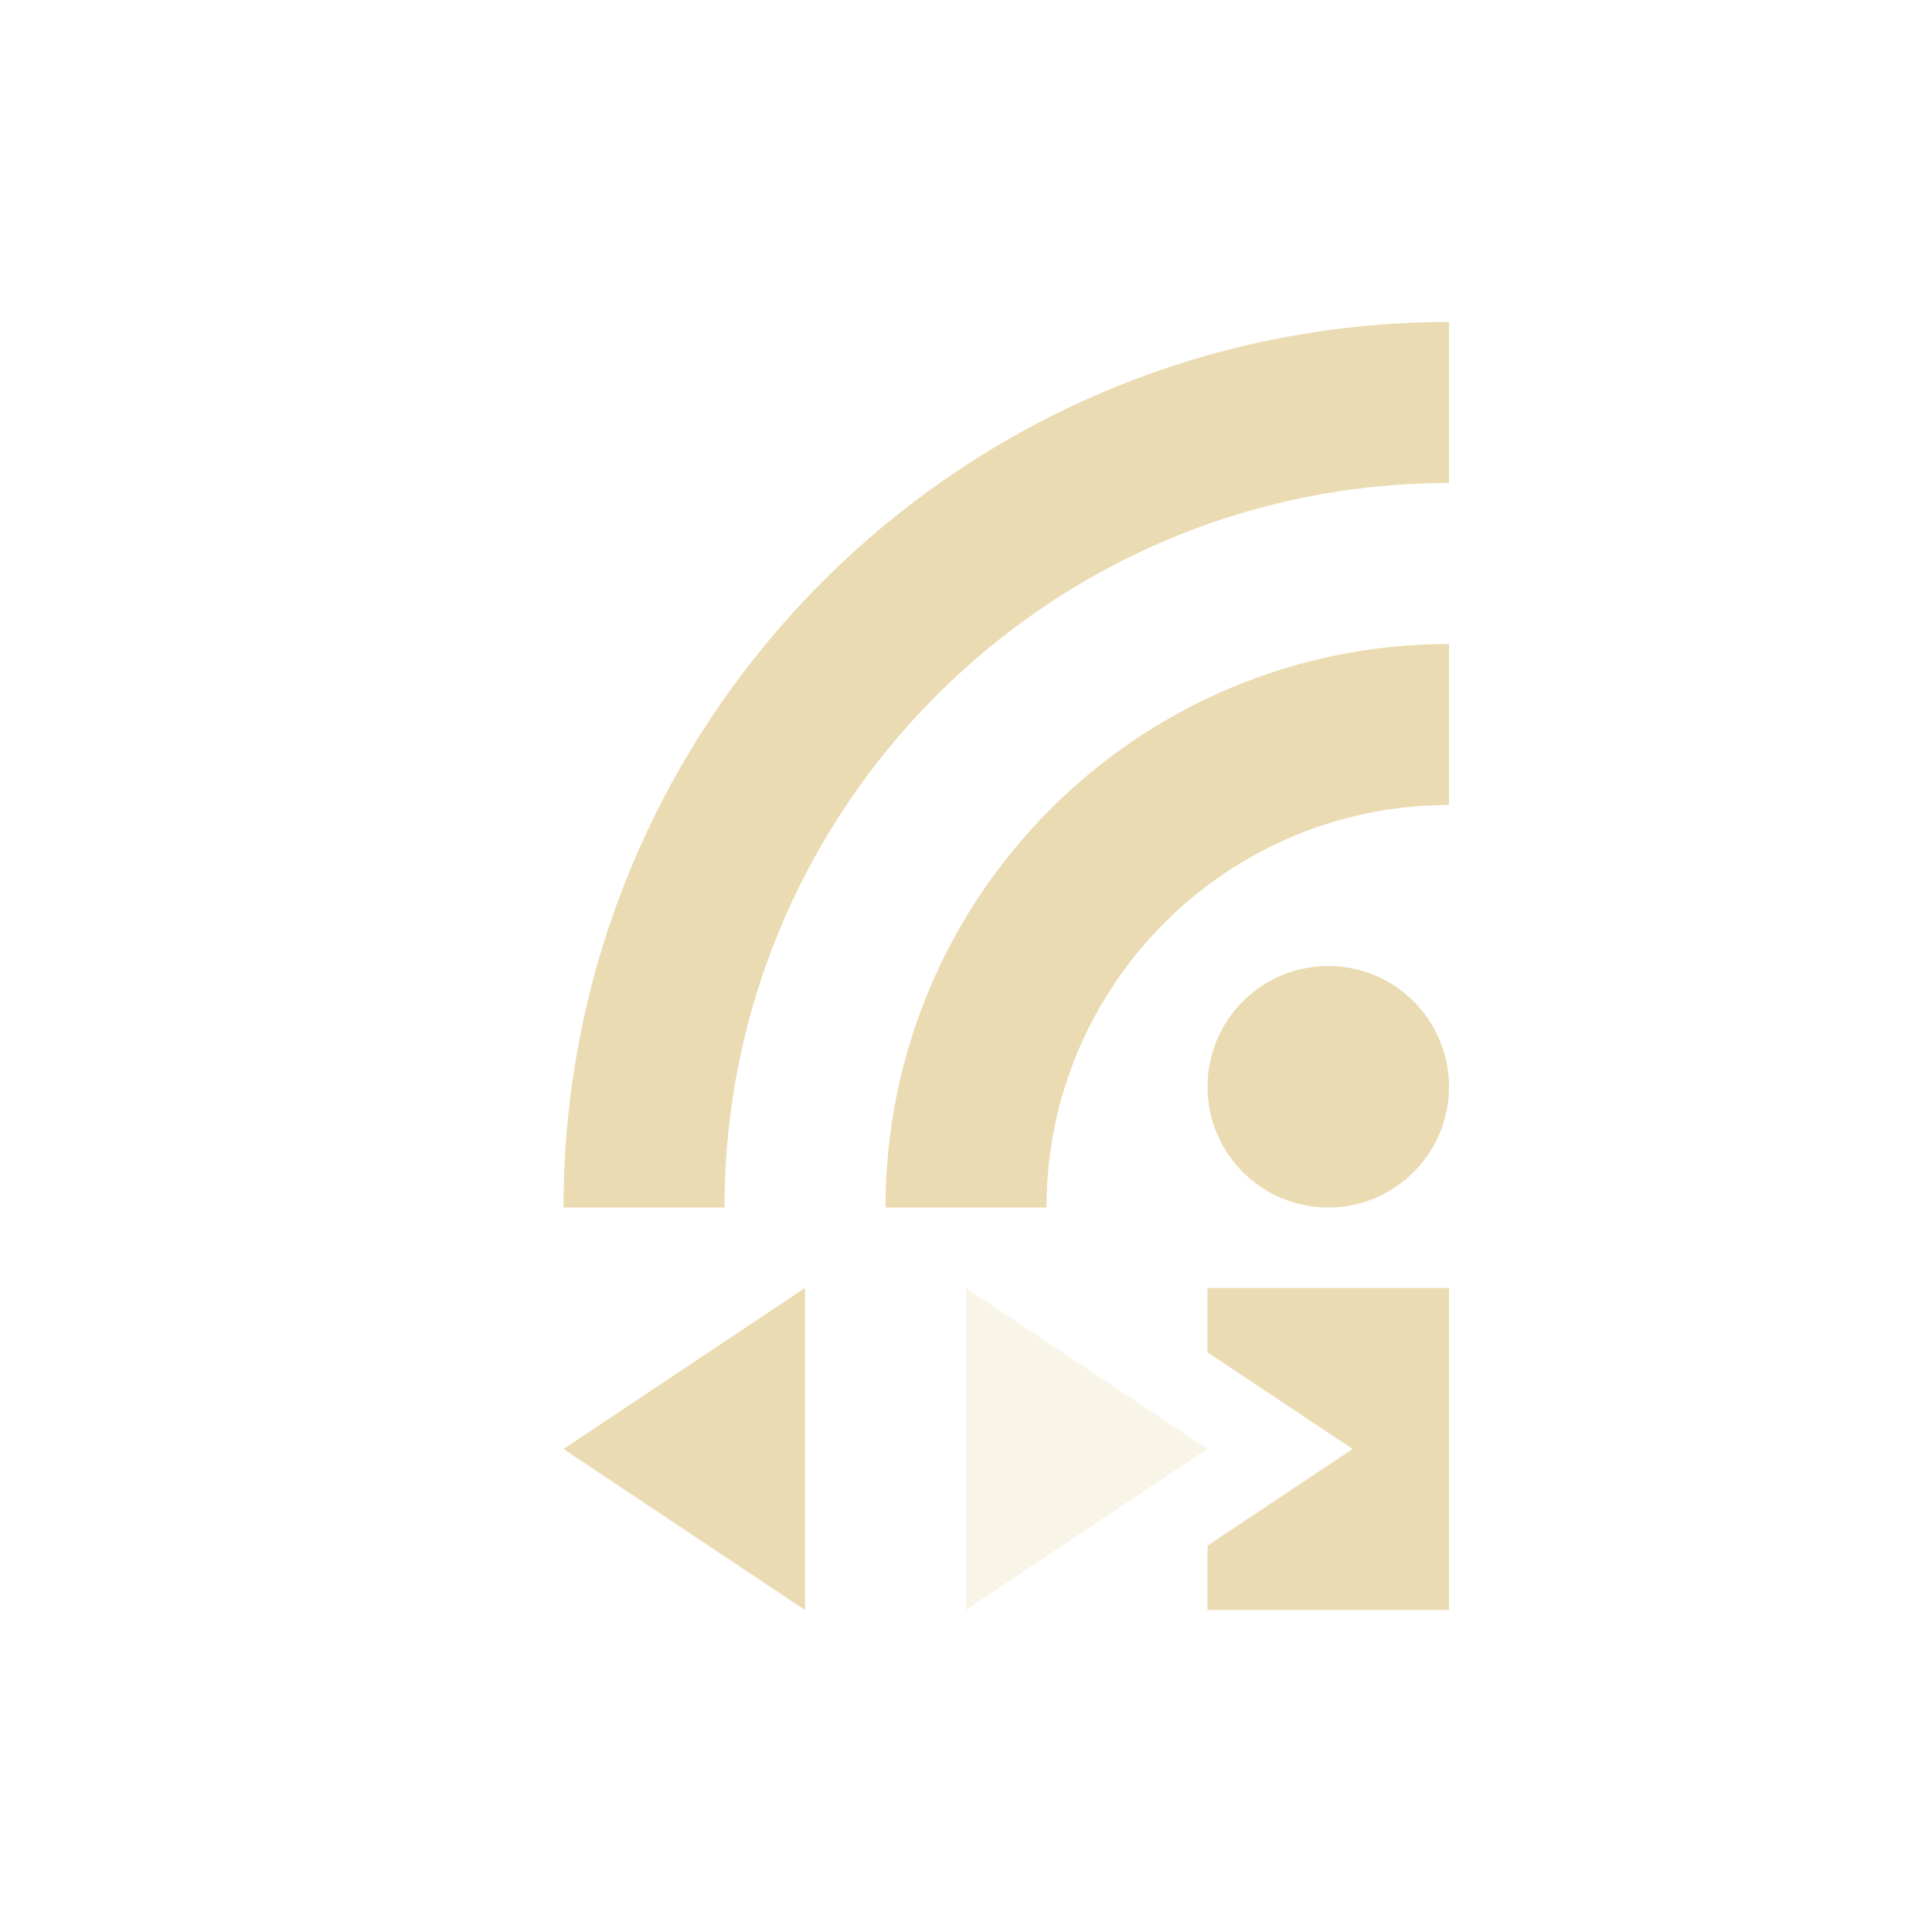
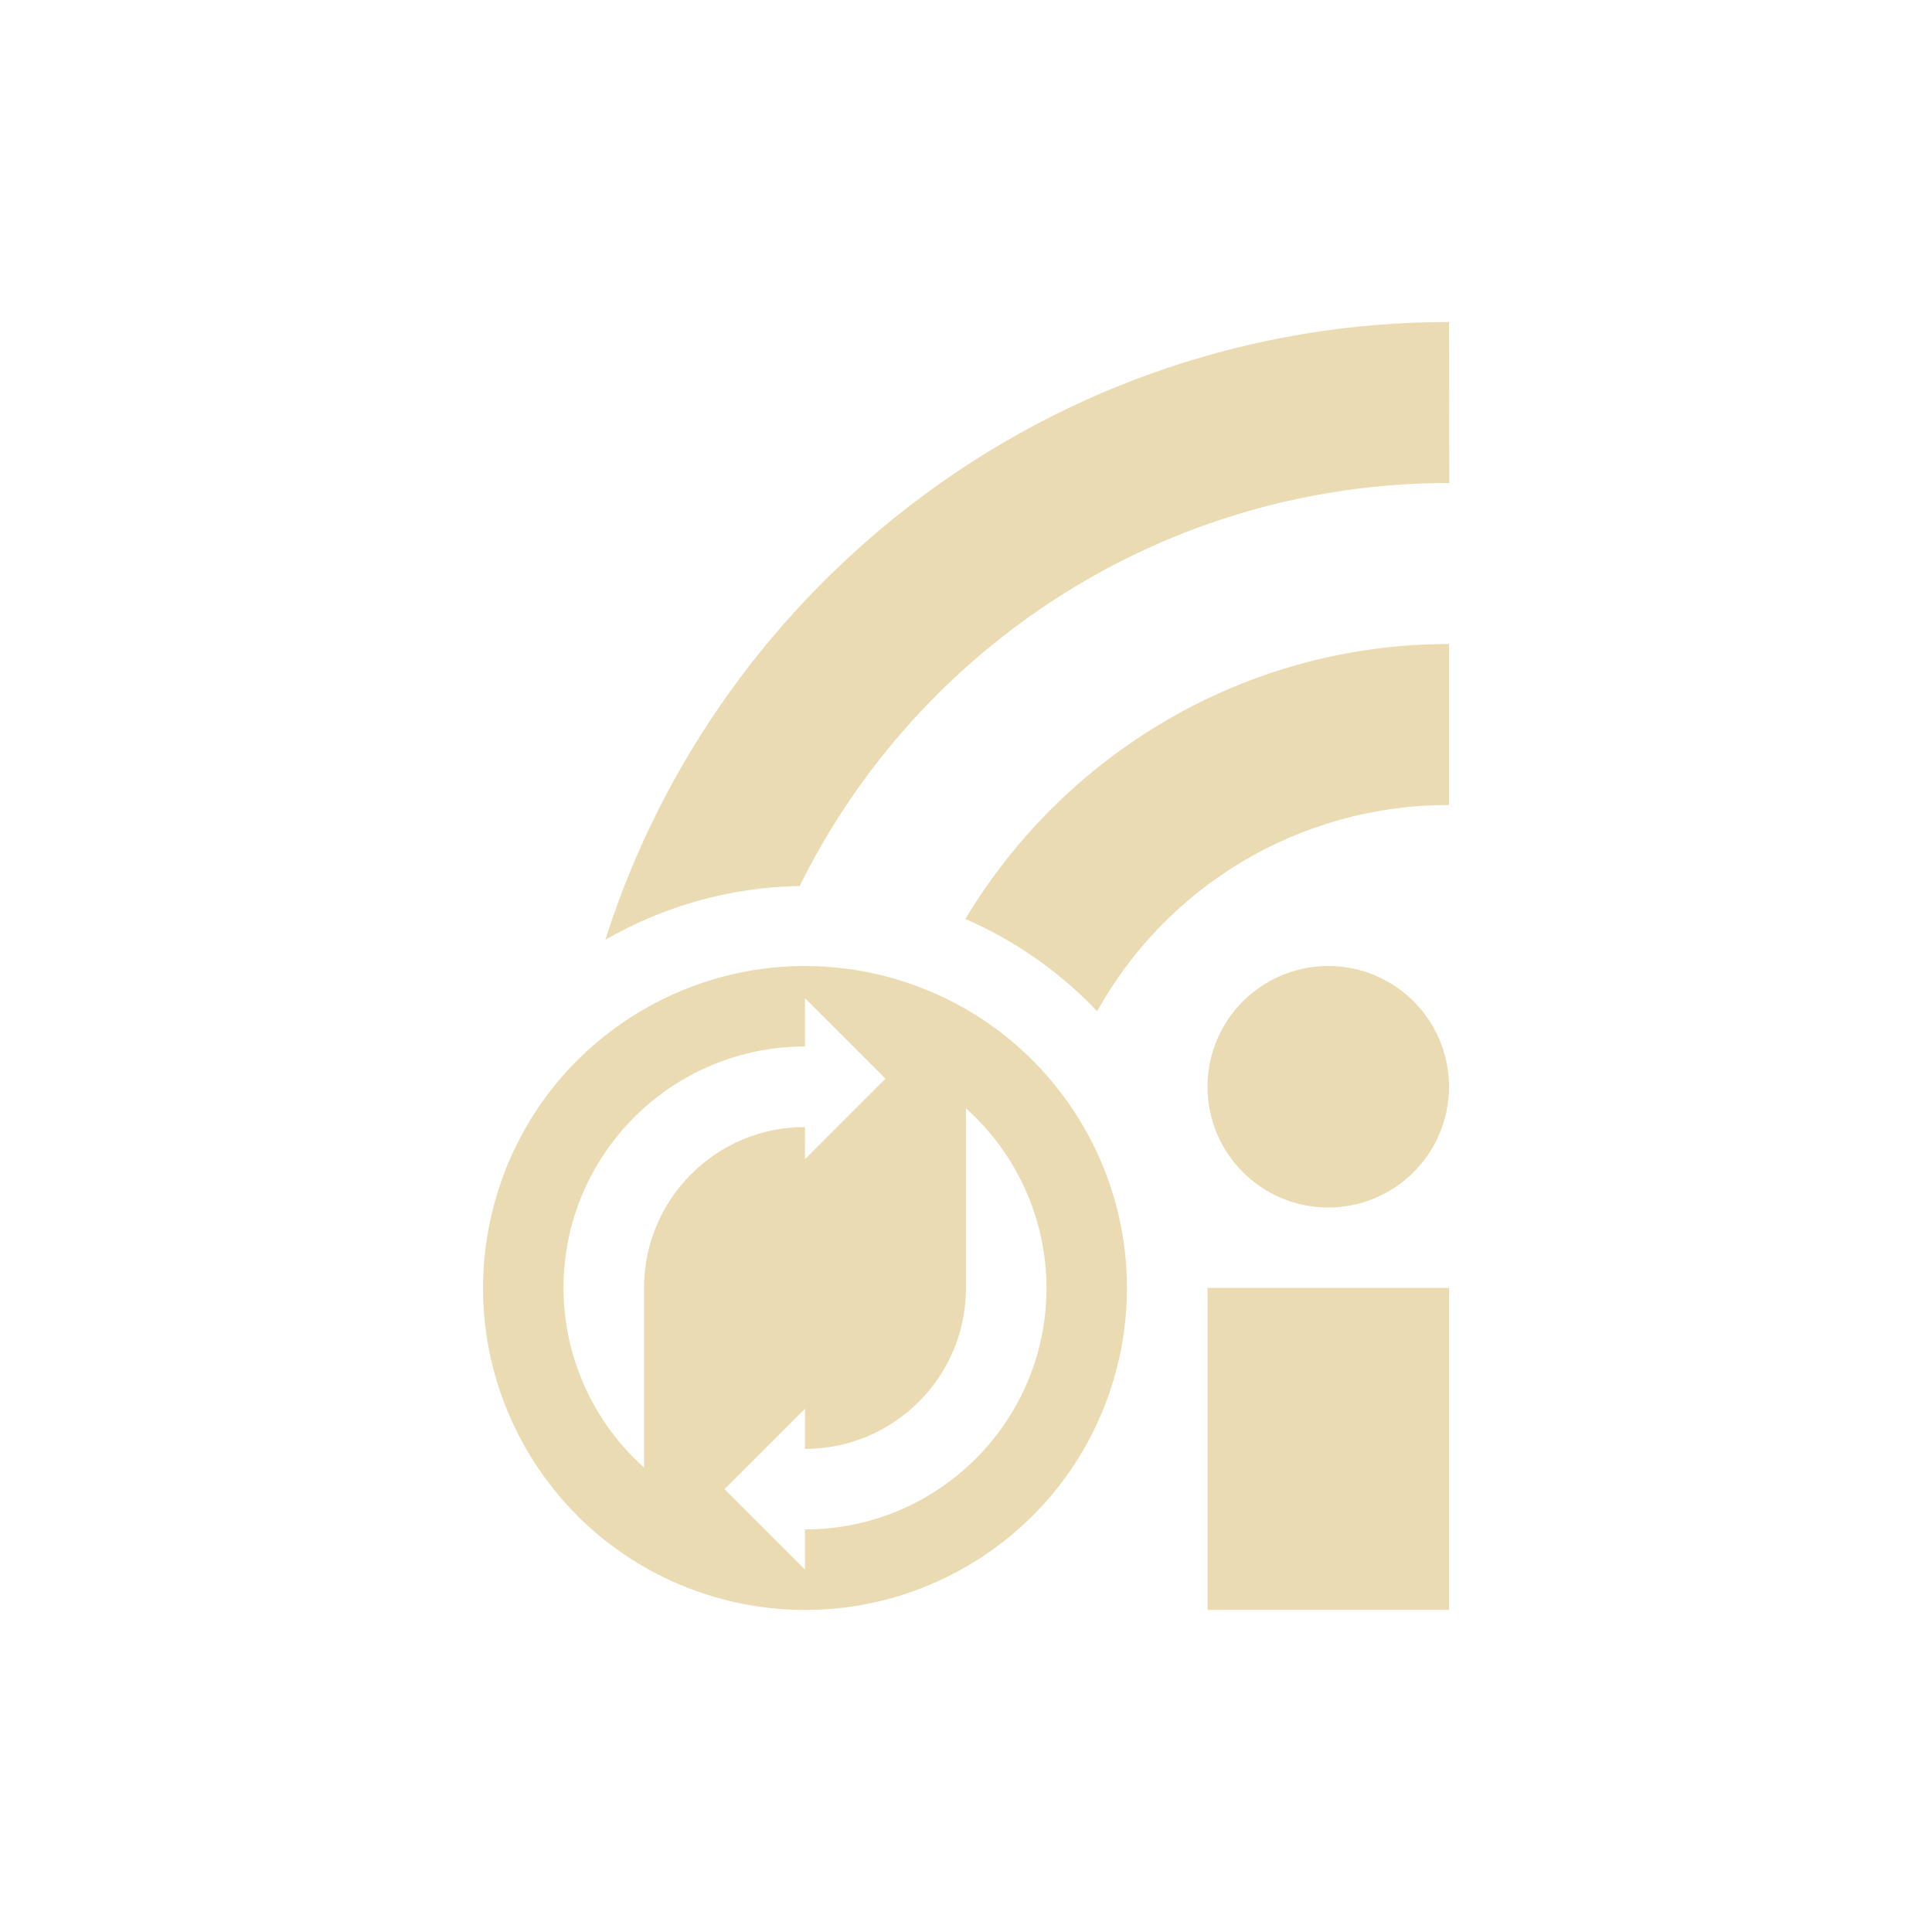
<svg xmlns="http://www.w3.org/2000/svg" width="24" height="24" version="1.1">
  <defs>
-     <style type="text/css">
-    .ColorScheme-Text { color:#ebdbb2; } .ColorScheme-Highlight { color:#458588; }
-   </style>
+     <style id="current-color-scheme" type="text/css">.ColorScheme-Text { color:#ebdbb2; } .ColorScheme-Highlight { color:#458588; } .ColorScheme-NeutralText { color:#fe8019; } .ColorScheme-PositiveText { color:#689d6a; } .ColorScheme-NegativeText { color:#fb4934; }</style>
  </defs>
-   <path style="fill:currentColor" class="ColorScheme-Text" d="m15 16v0.799l1.803 1.201-1.803 1.201v0.799h3v-4z" />
-   <circle style="fill:currentColor" class="ColorScheme-Text" cx="16.5" cy="13.5" r="1.5" />
-   <path style="stroke:currentColor;stroke-width:2;fill:none" class="ColorScheme-Text" d="m8 15a10 10 0 0 1 10 -10" />
-   <path style="stroke:currentColor;stroke-width:2;fill:none" class="ColorScheme-Text" d="m12 15a6 6 0 0 1 6 -6" />
-   <path style="fill:currentColor" class="ColorScheme-Text" d="m10 16-3 2 3 2" />
-   <path style="opacity:.3;fill:currentColor" class="ColorScheme-Text" d="m12 20 3-2-3-2" />
+   <path class="ColorScheme-Text" d="m18 4c-4.905 0-9.071 3.23-10.48 7.674a5 5 0 0 1 2.414-0.668c1.468-2.969 4.524-5.006 8.07-5.006zm0 4c-2.546 0-4.783 1.373-6.008 3.416a5 5 0 0 1 1.637 1.146c0.852-1.532 2.485-2.562 4.371-2.562zm-8.01 4c-0.676 0.001-1.363 0.175-1.99 0.537-1.913 1.104-2.567 3.55-1.463 5.463 1.104 1.913 3.55 2.567 5.463 1.463 1.913-1.104 2.567-3.548 1.463-5.461-0.69-1.195-1.903-1.902-3.184-1.992-0.096-0.007-0.192-0.01-0.289-0.01zm6.51 0a1.5 1.5 0 0 0-1.5 1.5 1.5 1.5 0 0 0 1.5 1.5 1.5 1.5 0 0 0 1.5-1.5 1.5 1.5 0 0 0-1.5-1.5zm-6.5 0.4 1 1-1 1v-0.4a2 2 0 0 0-2 2v2.23a3 3 0 0 1-1-2.23 3 3 0 0 1 3-3zm2 1.369a3 3 0 0 1 1 2.23 3 3 0 0 1-3 3v0.5l-1-1 1-1v0.5a2 2 0 0 0 2-2zm3 2.23v4h3v-4z" fill="currentColor" />
</svg>
